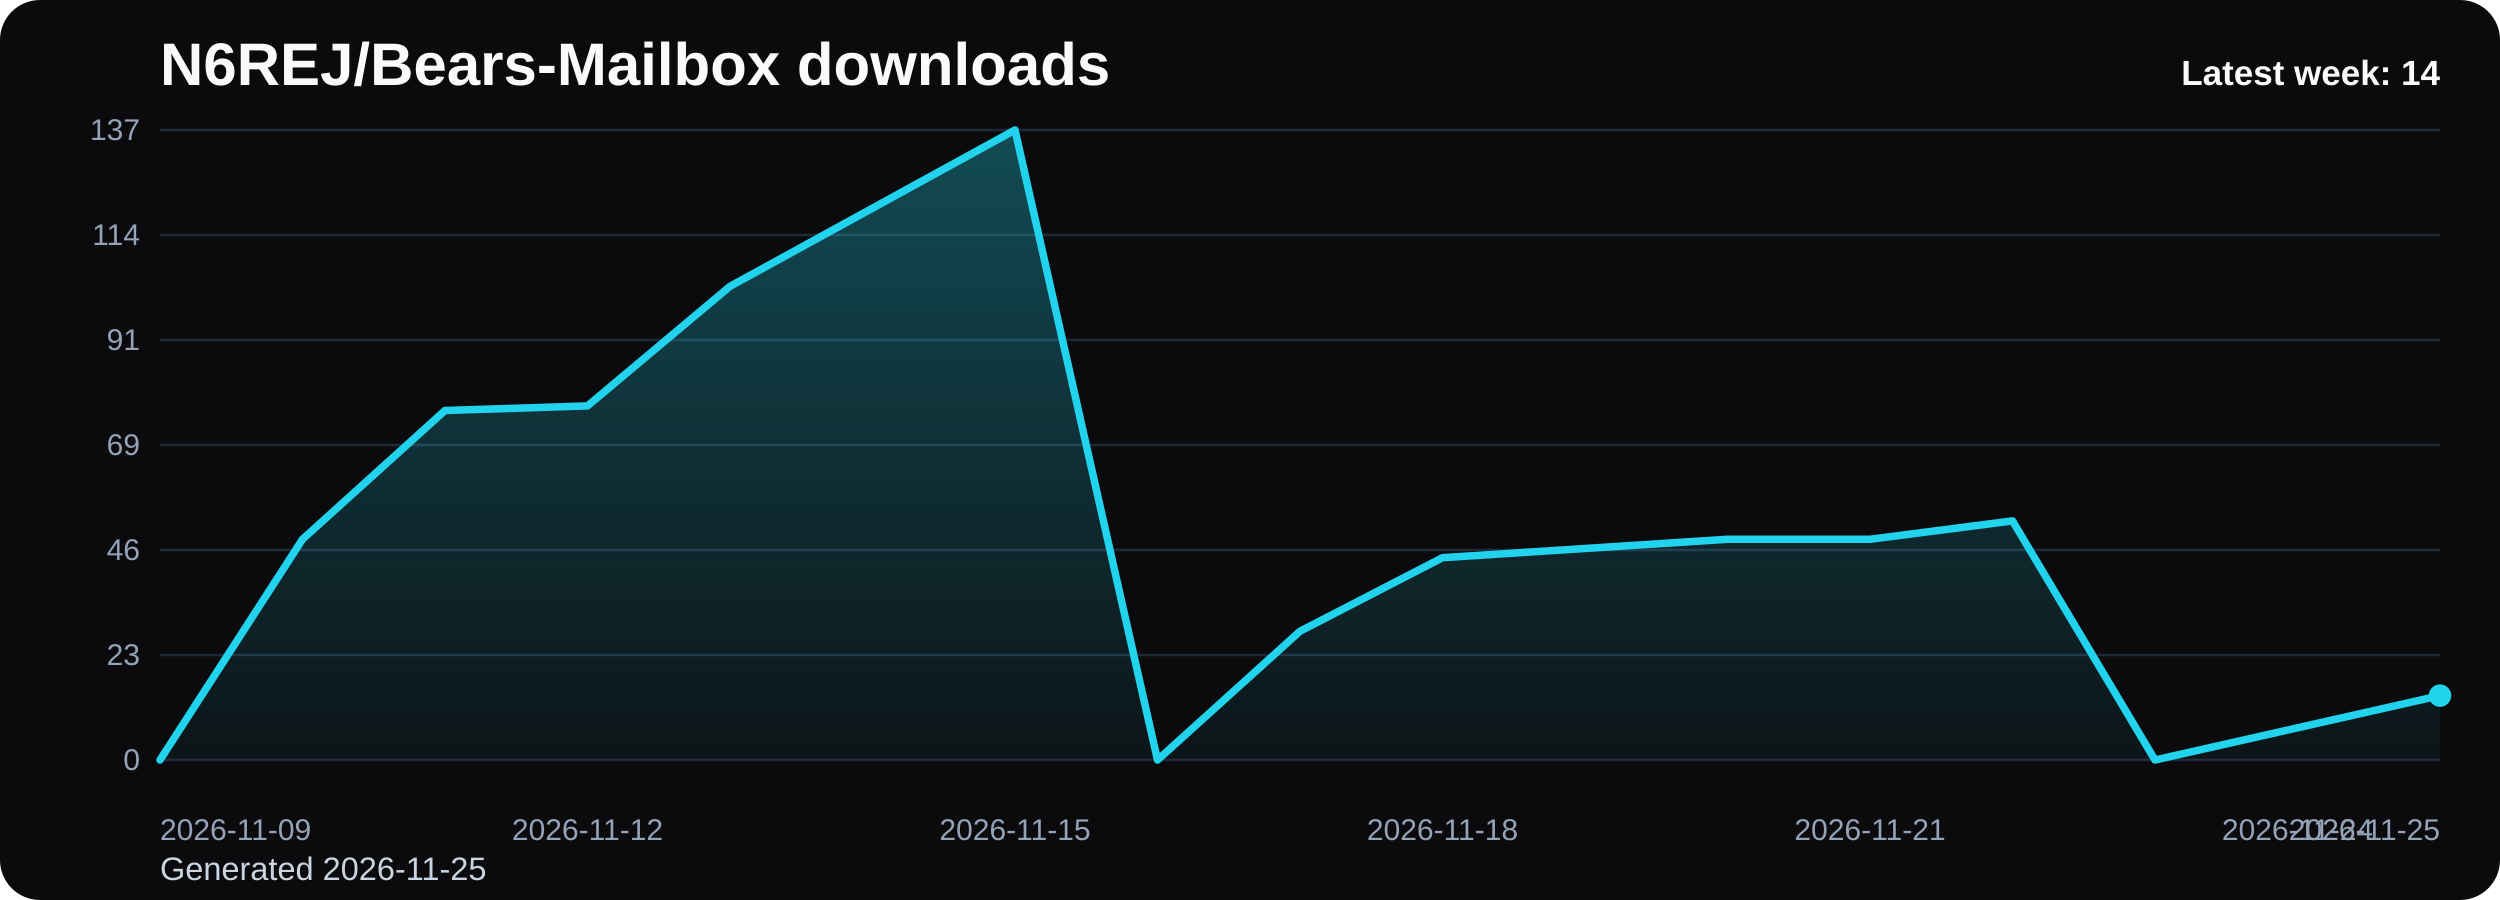
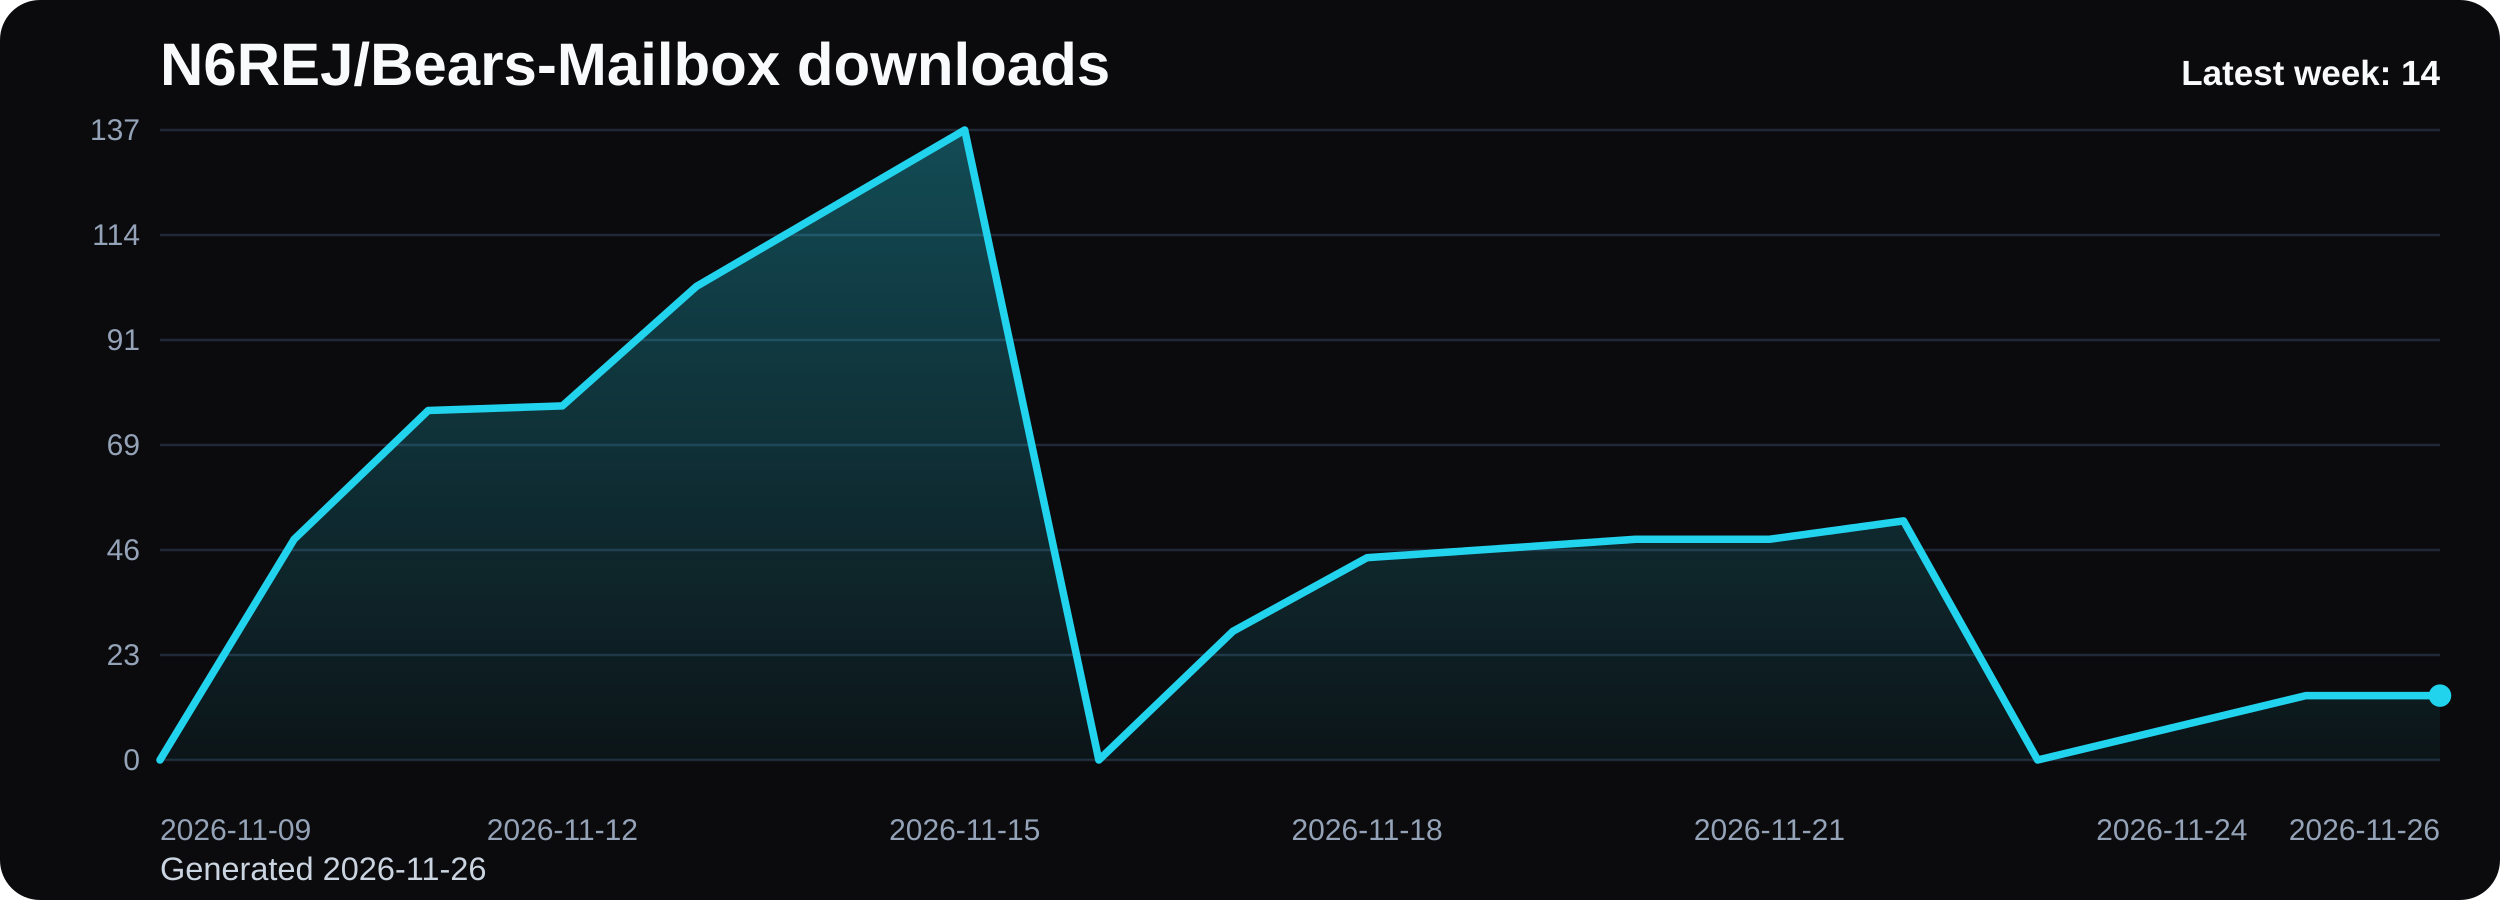
<svg xmlns="http://www.w3.org/2000/svg" viewBox="0 0 1000 360" role="img" aria-label="N6REJ/Bears-Mailbox downloads chart">
  <defs>
    <linearGradient id="fill-weekly-black" x1="0" y1="0" x2="0" y2="1">
      <stop offset="0%" stop-color="#22d3ee" stop-opacity="0.32" />
      <stop offset="100%" stop-color="#22d3ee" stop-opacity="0.05" />
    </linearGradient>
    <style>
      .bg { fill: #0b0b0d; }
      .title { font: 700 24px Arial, sans-serif; fill: #f8fafc; }
      .sub { font: 400 13px Arial, sans-serif; fill: #cbd5e1; }
      .grid { stroke: #1f2937; stroke-width: 1; }
      .axis { font: 400 12px Arial, sans-serif; fill: #94a3b8; }
      .line { fill: none; stroke: #22d3ee; stroke-width: 3; stroke-linecap: round; stroke-linejoin: round; }
      .dot { fill: #22d3ee; }
      .value { font: 600 11px Arial, sans-serif; fill: #cbd5e1; }
      .latest { font: 700 14px Arial, sans-serif; fill: #f8fafc; }
    </style>
  </defs>
  <rect class="bg" x="0" y="0" width="1000" height="360" rx="16" />
  <text class="title" x="64" y="34">N6REJ/Bears-Mailbox downloads</text>
-   <text class="sub" x="64" y="352">Generated 2026-11-25</text>
+   <text class="sub" x="64" y="352">Generated 2026-11-26</text>
  <line x1="64" y1="52.00" x2="976" y2="52.00" class="grid" />
  <text x="56" y="56.00" text-anchor="end" class="axis">137</text>
  <line x1="64" y1="94.00" x2="976" y2="94.00" class="grid" />
  <text x="56" y="98.00" text-anchor="end" class="axis">114</text>
  <line x1="64" y1="136.00" x2="976" y2="136.00" class="grid" />
  <text x="56" y="140.00" text-anchor="end" class="axis">91</text>
  <line x1="64" y1="178.00" x2="976" y2="178.00" class="grid" />
  <text x="56" y="182.00" text-anchor="end" class="axis">69</text>
  <line x1="64" y1="220.00" x2="976" y2="220.00" class="grid" />
  <text x="56" y="224.00" text-anchor="end" class="axis">46</text>
  <line x1="64" y1="262.00" x2="976" y2="262.00" class="grid" />
  <text x="56" y="266.00" text-anchor="end" class="axis">23</text>
  <line x1="64" y1="304.00" x2="976" y2="304.00" class="grid" />
  <text x="56" y="308.00" text-anchor="end" class="axis">0</text>
-   <path d="M 64.00 304 L 64.00 304.00 L 121.00 215.71 L 178.00 164.20 L 235.00 162.36 L 292.00 114.54 L 349.00 83.27 L 406.00 52.00 L 463.00 304.00 L 520.00 252.50 L 577.00 223.07 L 634.00 219.39 L 691.00 215.71 L 748.00 215.71 L 805.00 208.35 L 862.00 304.00 L 919.00 291.12 L 976.00 278.25 L 976.00 304 Z" fill="url(#fill-weekly-black)" />
-   <polyline class="line" points="64.00,304.00 121.00,215.71 178.00,164.20 235.00,162.36 292.00,114.54 349.00,83.27 406.00,52.00 463.00,304.00 520.00,252.50 577.00,223.07 634.00,219.39 691.00,215.71 748.00,215.71 805.00,208.35 862.00,304.00 919.00,291.12 976.00,278.25" />
+   <path d="M 64.00 304 L 64.00 304.00 L 117.65 215.71 L 171.29 164.20 L 224.94 162.36 L 278.59 114.54 L 332.24 83.27 L 385.88 52.00 L 439.53 304.00 L 493.18 252.50 L 546.82 223.07 L 600.47 219.39 L 654.12 215.71 L 707.76 215.71 L 761.41 208.35 L 815.06 304.00 L 868.71 291.12 L 922.35 278.25 L 976.00 278.25 L 976.00 304 Z" fill="url(#fill-weekly-black)" />
+   <polyline class="line" points="64.00,304.00 117.65,215.71 171.29,164.20 224.94,162.36 278.59,114.54 332.24,83.27 385.88,52.00 439.53,304.00 493.18,252.50 546.82,223.07 600.47,219.39 654.12,215.71 707.76,215.71 761.41,208.35 815.06,304.00 868.71,291.12 922.35,278.25 976.00,278.25" />
  <circle class="dot" cx="976.00" cy="278.25" r="4.5" />
  <text class="axis" x="64.00" y="336" text-anchor="start">2026-11-09</text>
-   <text class="axis" x="235.00" y="336" text-anchor="middle">2026-11-12</text>
-   <text class="axis" x="406.00" y="336" text-anchor="middle">2026-11-15</text>
-   <text class="axis" x="577.00" y="336" text-anchor="middle">2026-11-18</text>
-   <text class="axis" x="748.00" y="336" text-anchor="middle">2026-11-21</text>
-   <text class="axis" x="919.00" y="336" text-anchor="middle">2026-11-24</text>
-   <text class="axis" x="976.00" y="336" text-anchor="end">2026-11-25</text>
+   <text class="axis" x="224.94" y="336" text-anchor="middle">2026-11-12</text>
+   <text class="axis" x="385.88" y="336" text-anchor="middle">2026-11-15</text>
+   <text class="axis" x="546.82" y="336" text-anchor="middle">2026-11-18</text>
+   <text class="axis" x="707.76" y="336" text-anchor="middle">2026-11-21</text>
+   <text class="axis" x="868.71" y="336" text-anchor="middle">2026-11-24</text>
+   <text class="axis" x="976.00" y="336" text-anchor="end">2026-11-26</text>
  <text class="latest" x="976" y="34" text-anchor="end">Latest week: 14</text>
</svg>
